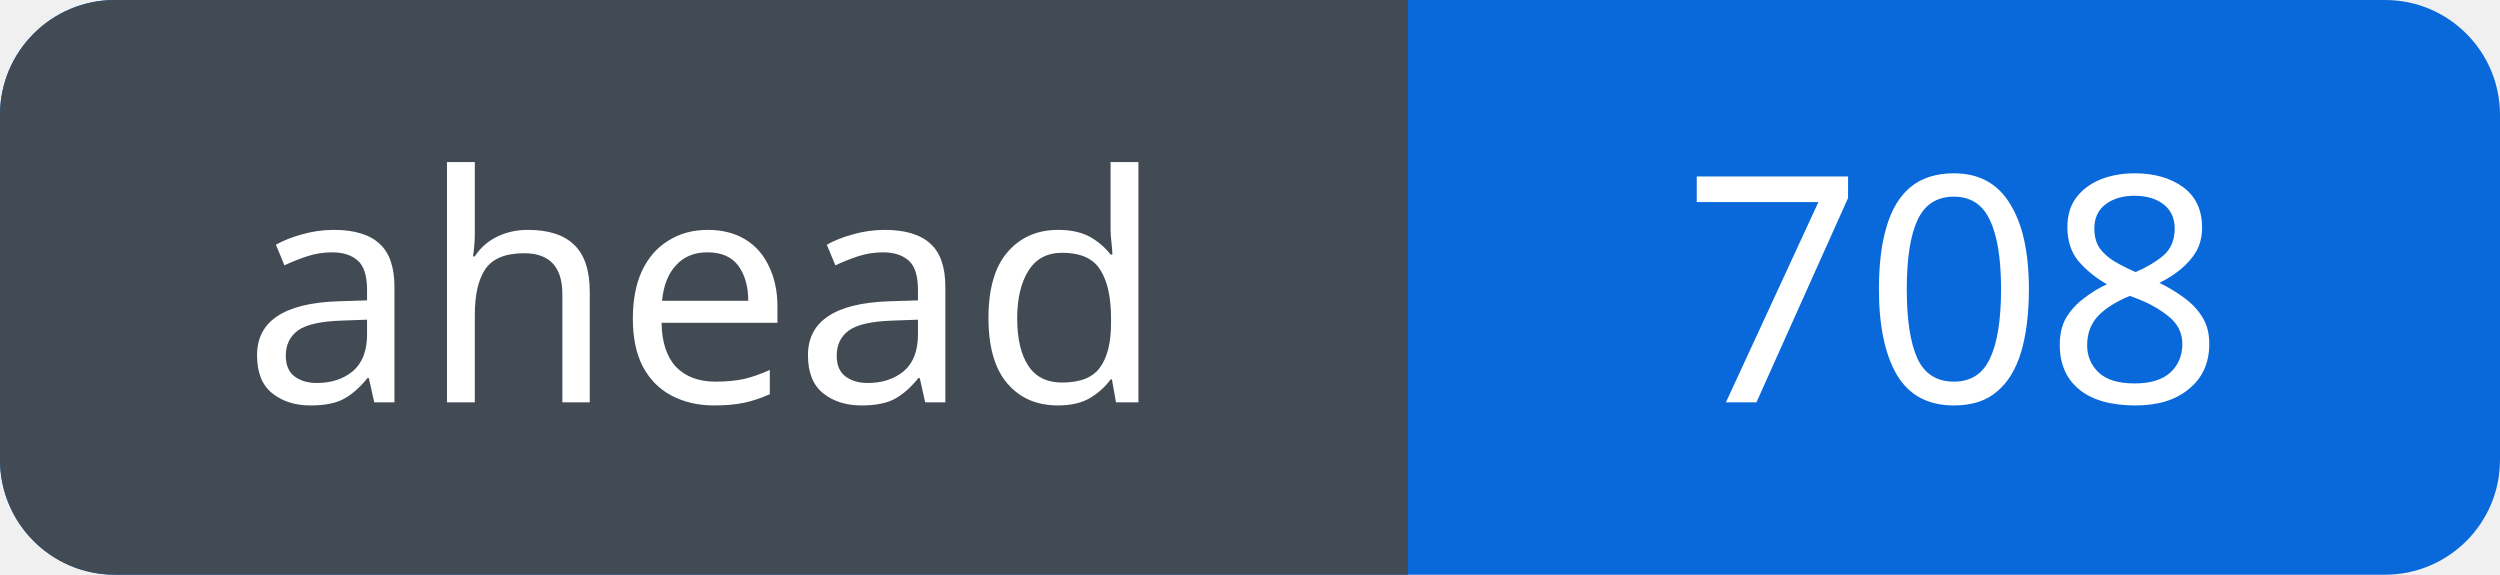
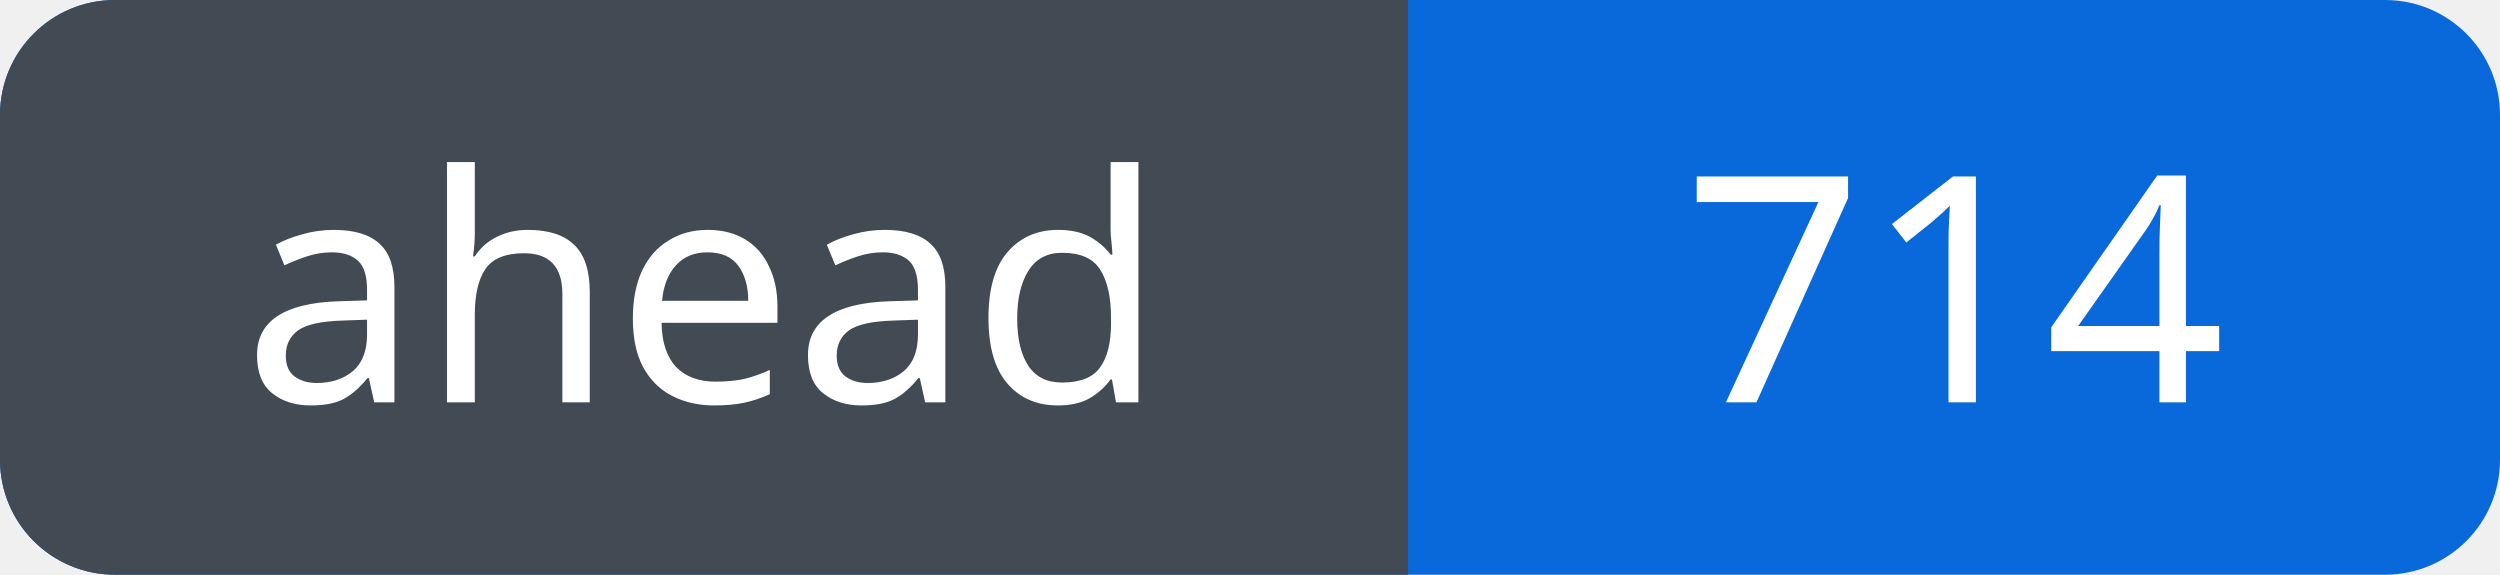
<svg xmlns="http://www.w3.org/2000/svg" width="87" height="20" viewBox="0 0 87 20" role="img" aria-labelledby="title">
  <defs>
    <clipPath id="badge">
      <rect width="87" height="20" rx="4" />
    </clipPath>
  </defs>
  <g clip-path="url(#badge)">
    <rect width="87" height="20" fill="#0969da" />
    <rect width="49" height="20" fill="#424a53" />
  </g>
  <g fill="#fff" font-family="Verdana, sans-serif" font-size="11" text-anchor="middle">
    <text x="24.5" y="14">ahead</text>
-     <text x="68.0" y="14">708</text>
+     <text x="68.0" y="14">714</text>
  </g>
</svg>
